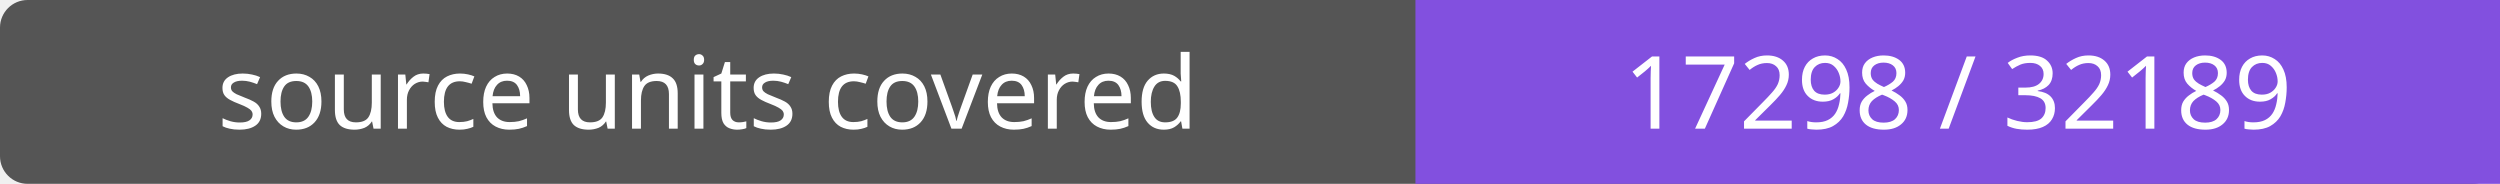
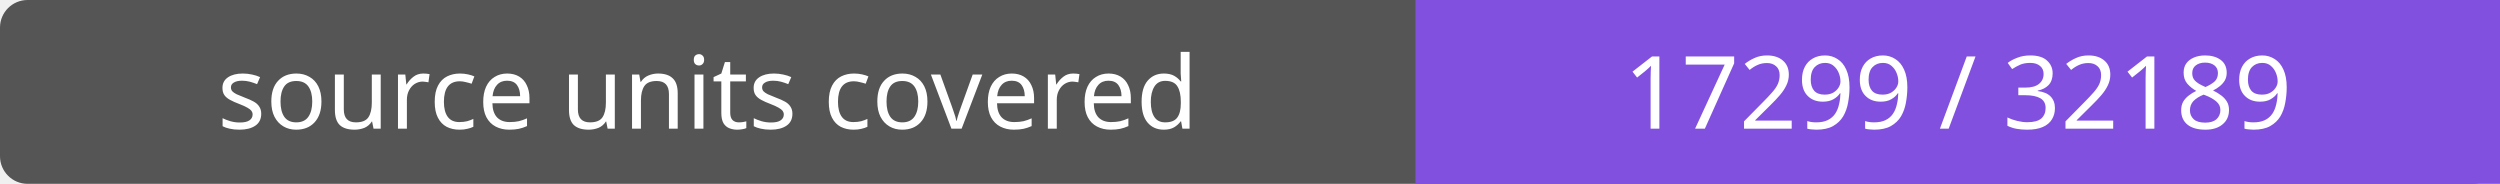
- <svg xmlns="http://www.w3.org/2000/svg" width="272" height="20" role="img" aria-label="source units covered: 17298 / 32189">
+ <svg xmlns="http://www.w3.org/2000/svg" width="272" height="20" role="img" aria-label="source units covered: 17299 / 32189">
  <rect width="272" height="20" rx="3" fill="#555" />
  <path fill="#8250df" d="M154 0h118v20H154z" />
  <g fill="#fff" text-anchor="middle" font-family="Verdana,sans-serif" font-size="11">
    <text x="77.0" y="14">source units covered</text>
-     <text x="213.0" y="14">17298 / 32189</text>
+     <text x="213.0" y="14">17299 / 32189</text>
  </g>
</svg>
